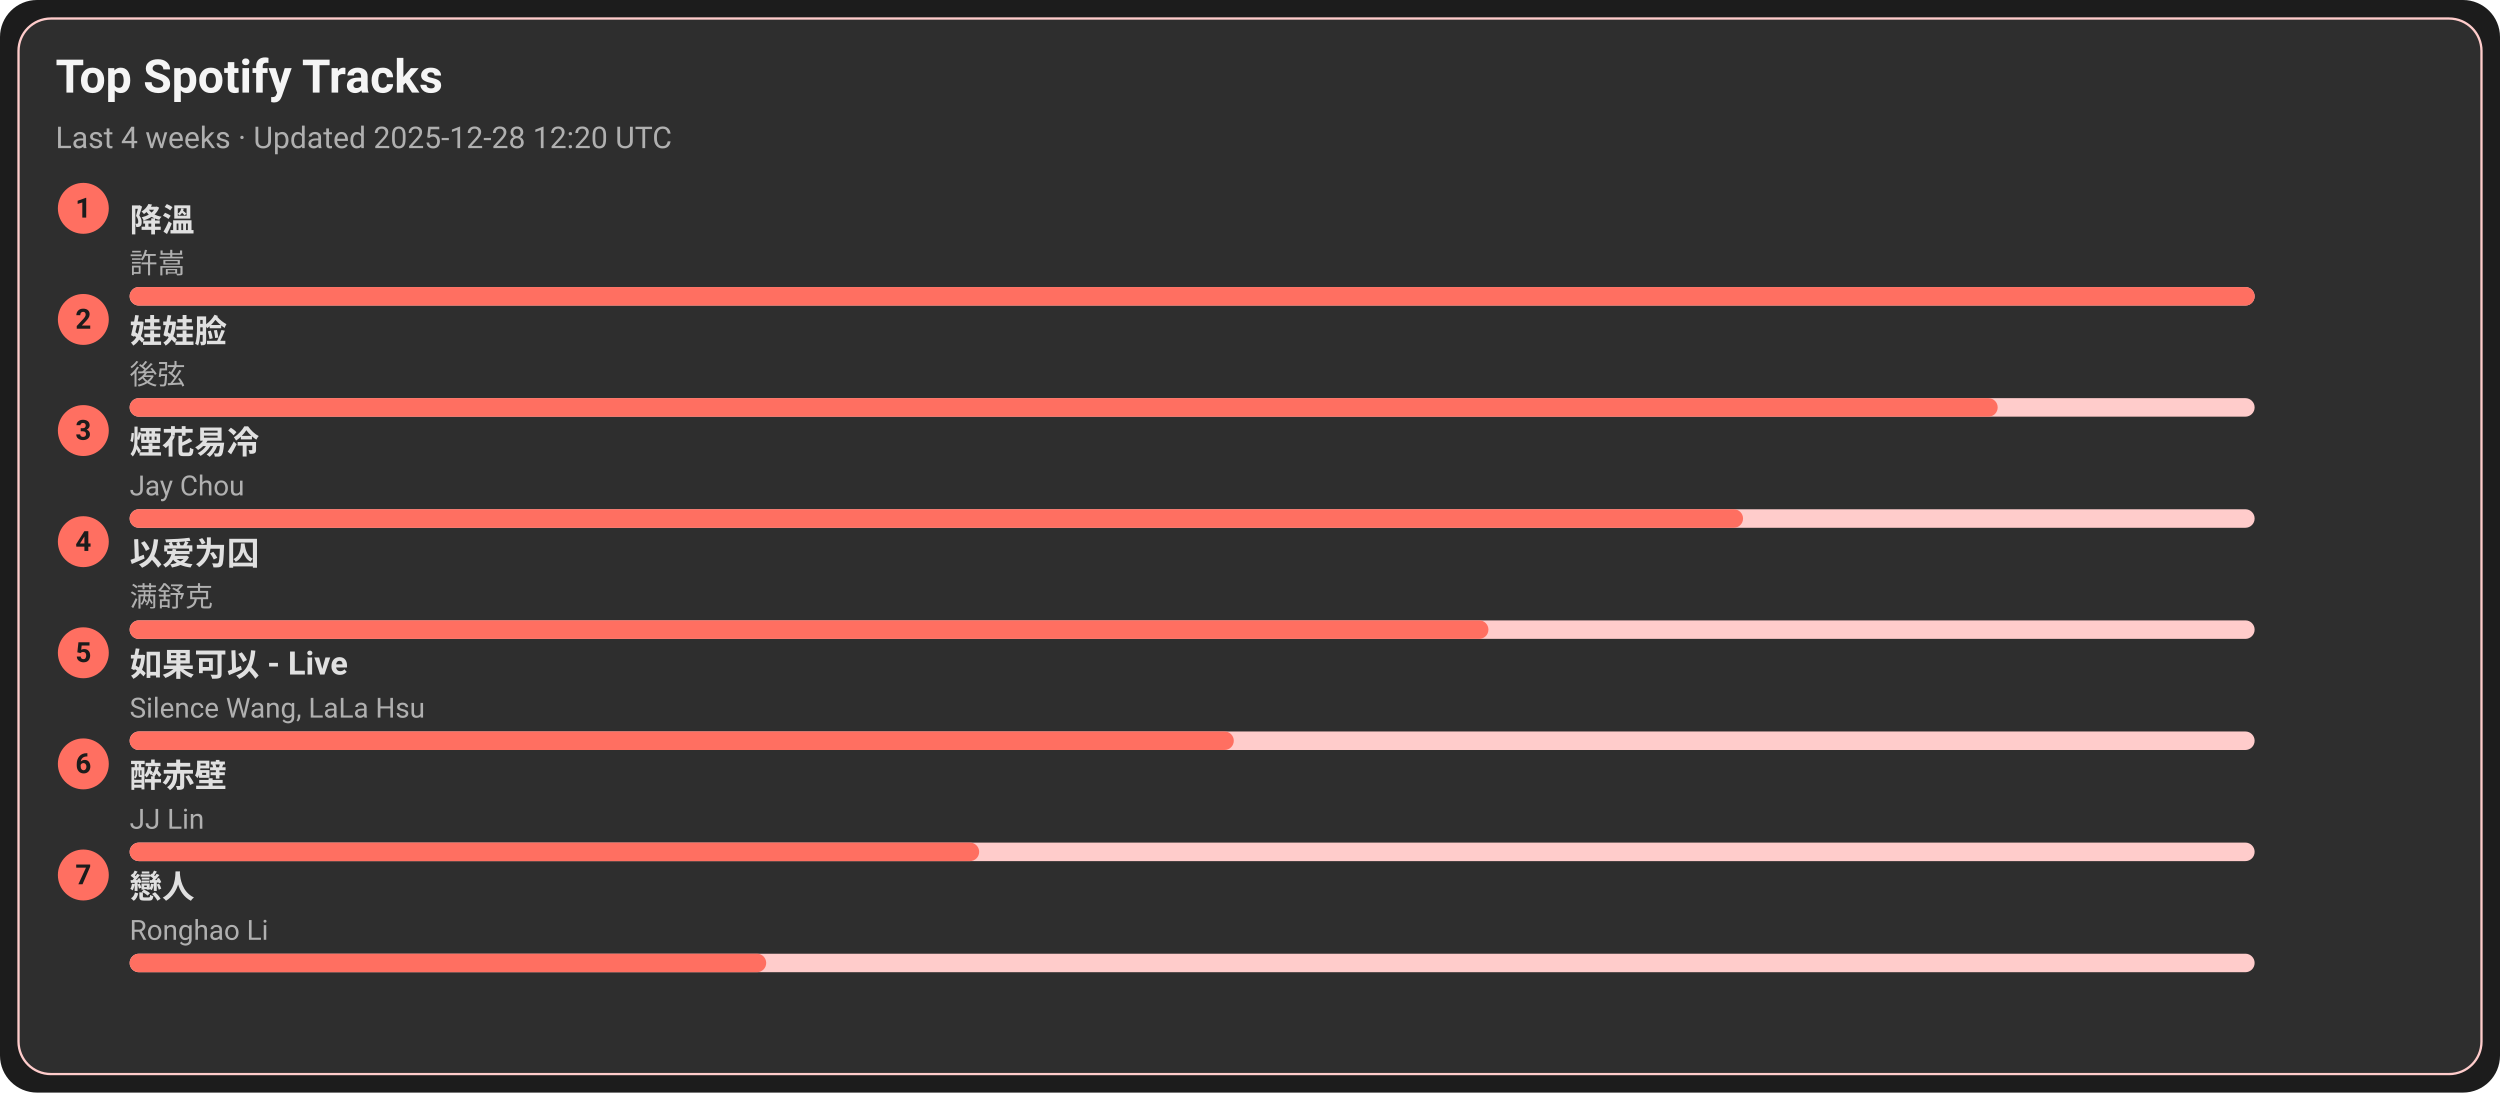
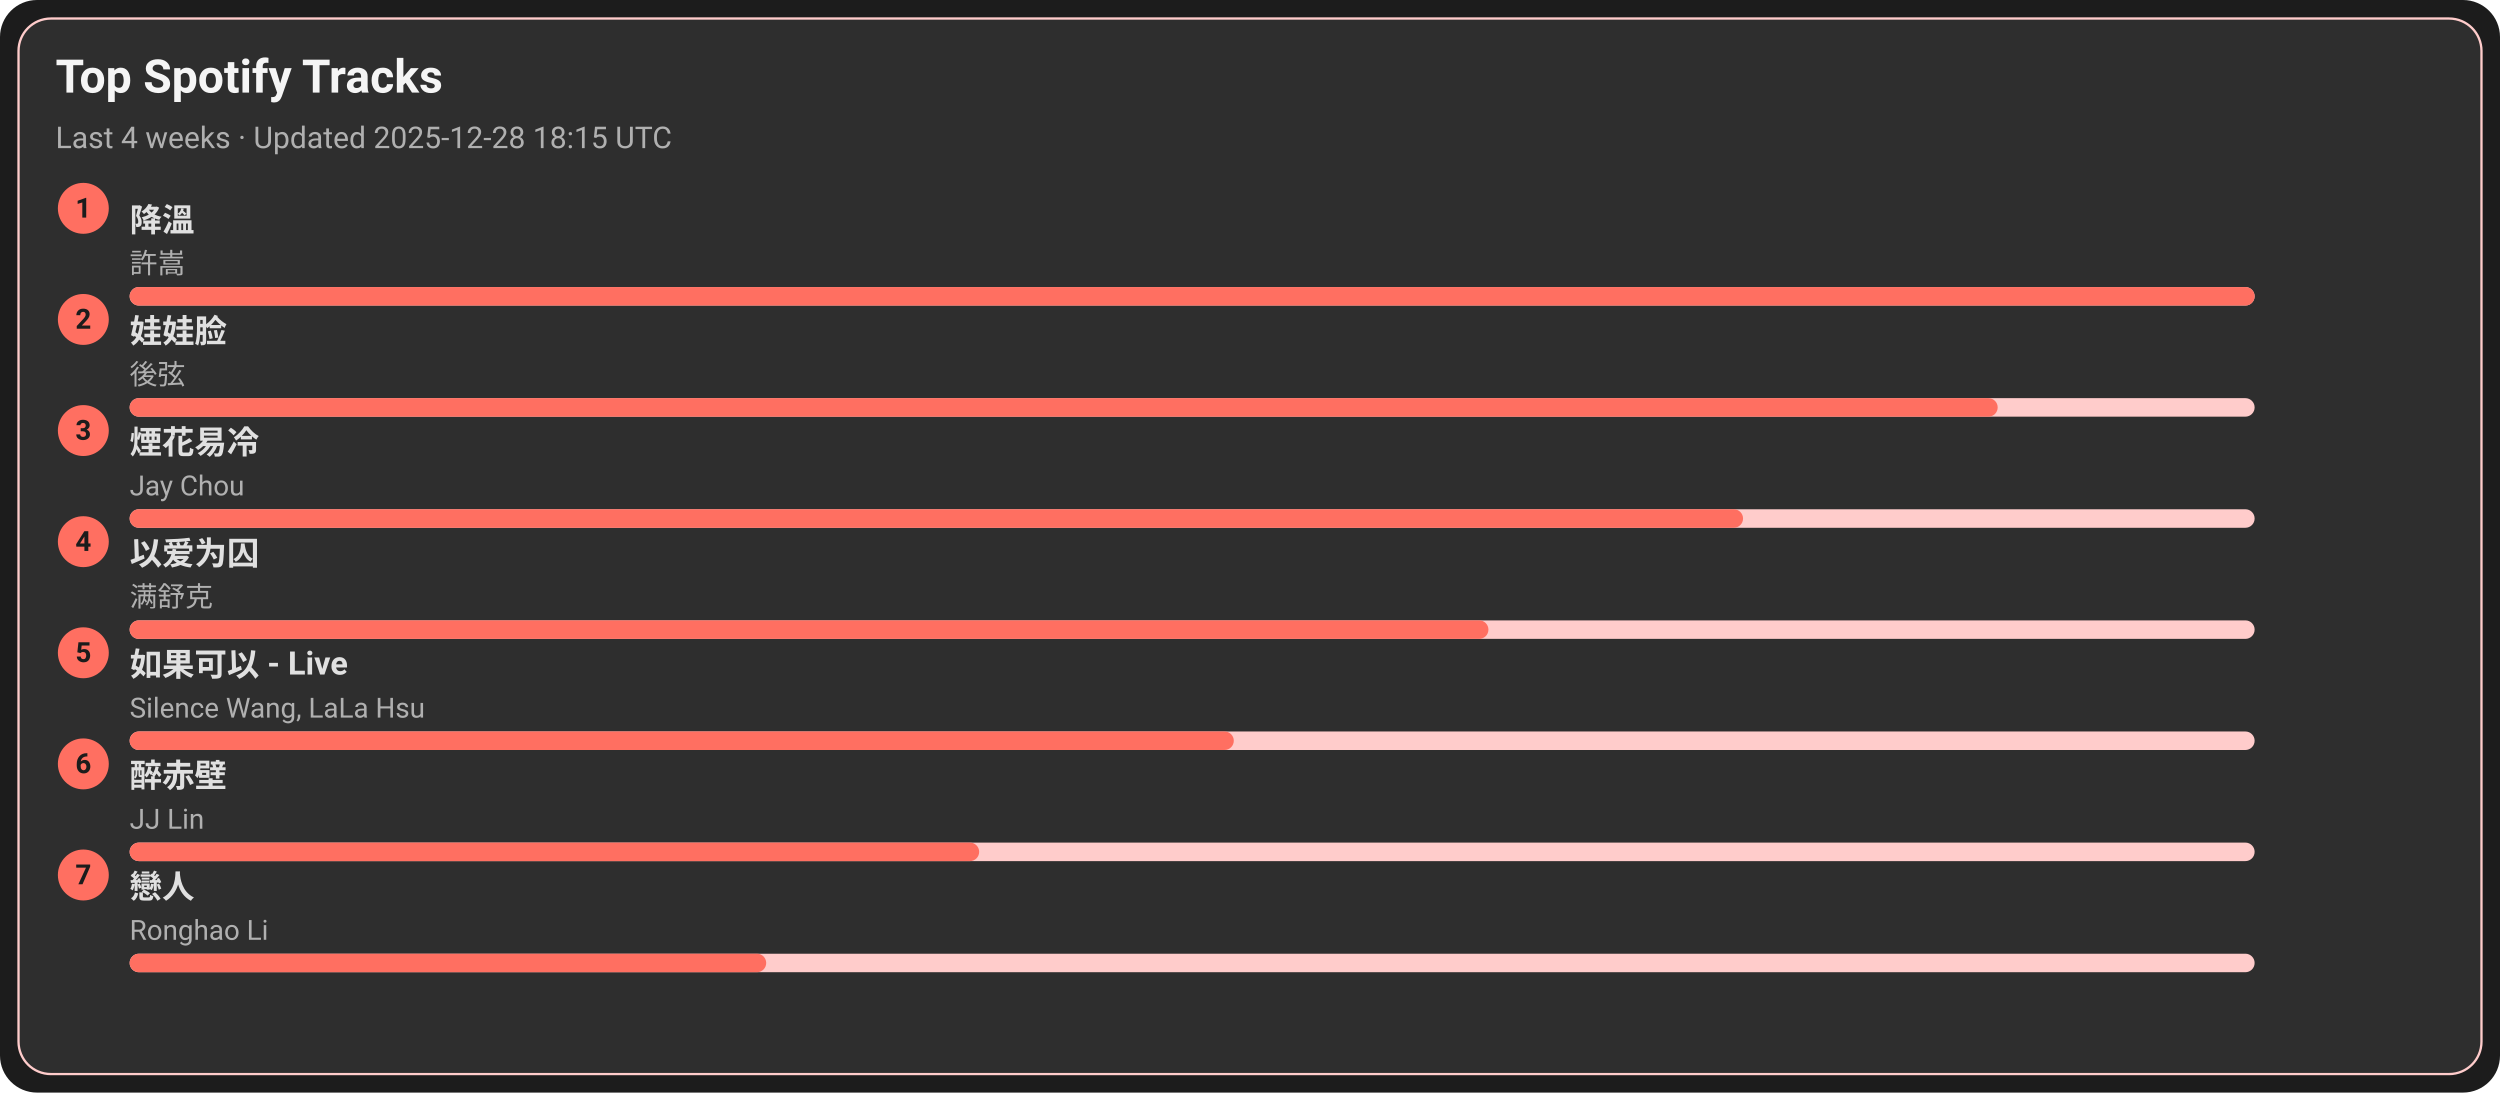
<svg xmlns="http://www.w3.org/2000/svg" width="1080" height="472" viewBox="0 0 1080 472">
  <style>text{font-family:-apple-system,BlinkMacSystemFont,Segoe UI,Roboto,Ubuntu,Helvetica Neue,Arial,Noto Sans,sans-serif}</style>
  <rect width="1080" height="472" rx="16" fill="#1c1c1c" />
  <rect x="8" y="8" width="1064" height="456" rx="14" fill="#2e2e2e" stroke="#ffcccb" />
  <text x="24" y="40" font-size="20" fill="#f5f5f5" font-weight="600">Top Spotify Tracks</text>
-   <text x="24" y="64" font-size="13" fill="#b0b0b0">Last 4 weeks · Updated 2025-12-28 12:20 UTC</text>
+   <text x="24" y="64" font-size="13" fill="#b0b0b0">Last 4 weeks · Updated 2025-12-28 18:15 UTC</text>
  <circle cx="36" cy="90" r="11" fill="#ff6f61" />
  <text x="36" y="94" text-anchor="middle" font-size="12" fill="#1c1c1c" font-weight="700">1</text>
  <a href="https://open.spotify.com/track/2q9uhrOfyOnBa3oWR1PfYT" target="_blank" rel="noopener noreferrer">
    <text x="56" y="100" font-size="14" fill="#e0e0e0" font-weight="600">降溫</text>
  </a>
  <text x="56" y="118" font-size="12" fill="#b0b0b0">許嵩</text>
  <rect x="56" y="124" width="918" height="8" rx="4" fill="#ffcccb" />
  <rect x="56" y="124" width="918" height="8" rx="4" fill="#ff6f61" />
  <circle cx="36" cy="138" r="11" fill="#ff6f61" />
  <text x="36" y="142" text-anchor="middle" font-size="12" fill="#1c1c1c" font-weight="700">2</text>
  <a href="https://open.spotify.com/track/08ouEICweFmqfgPJnRIQkE" target="_blank" rel="noopener noreferrer">
    <text x="56" y="148" font-size="14" fill="#e0e0e0" font-weight="600">娃娃脸</text>
  </a>
  <text x="56" y="166" font-size="12" fill="#b0b0b0">後弦</text>
  <rect x="56" y="172" width="918" height="8" rx="4" fill="#ffcccb" />
  <rect x="56" y="172" width="807" height="8" rx="4" fill="#ff6f61" />
  <circle cx="36" cy="186" r="11" fill="#ff6f61" />
  <text x="36" y="190" text-anchor="middle" font-size="12" fill="#1c1c1c" font-weight="700">3</text>
  <a href="https://open.spotify.com/track/24beWW0pQCJEF3IVSpIryu" target="_blank" rel="noopener noreferrer">
    <text x="56" y="196" font-size="14" fill="#e0e0e0" font-weight="600">煙花易冷</text>
  </a>
  <text x="56" y="214" font-size="12" fill="#b0b0b0">Jay Chou</text>
  <rect x="56" y="220" width="918" height="8" rx="4" fill="#ffcccb" />
  <rect x="56" y="220" width="697" height="8" rx="4" fill="#ff6f61" />
  <circle cx="36" cy="234" r="11" fill="#ff6f61" />
  <text x="36" y="238" text-anchor="middle" font-size="12" fill="#1c1c1c" font-weight="700">4</text>
  <a href="https://open.spotify.com/track/0RW2LEfGQK5BaIho6sSLqf" target="_blank" rel="noopener noreferrer">
    <text x="56" y="244" font-size="14" fill="#e0e0e0" font-weight="600">以爱为囚</text>
  </a>
  <text x="56" y="262" font-size="12" fill="#b0b0b0">满舒克</text>
  <rect x="56" y="268" width="918" height="8" rx="4" fill="#ffcccb" />
  <rect x="56" y="268" width="587" height="8" rx="4" fill="#ff6f61" />
  <circle cx="36" cy="282" r="11" fill="#ff6f61" />
  <text x="36" y="286" text-anchor="middle" font-size="12" fill="#1c1c1c" font-weight="700">5</text>
  <a href="https://open.spotify.com/track/6IF65dJzfmPcX7jwDegwoo" target="_blank" rel="noopener noreferrer">
    <text x="56" y="292" font-size="14" fill="#e0e0e0" font-weight="600">如果可以 - Live</text>
  </a>
  <text x="56" y="310" font-size="12" fill="#b0b0b0">Silence Wang, LaLa Hsu</text>
  <rect x="56" y="316" width="918" height="8" rx="4" fill="#ffcccb" />
  <rect x="56" y="316" width="477" height="8" rx="4" fill="#ff6f61" />
  <circle cx="36" cy="330" r="11" fill="#ff6f61" />
  <text x="36" y="334" text-anchor="middle" font-size="12" fill="#1c1c1c" font-weight="700">6</text>
  <a href="https://open.spotify.com/track/69lAYqbyHL1A0gctdLd9WV" target="_blank" rel="noopener noreferrer">
    <text x="56" y="340" font-size="14" fill="#e0e0e0" font-weight="600">醉赤壁</text>
  </a>
  <text x="56" y="358" font-size="12" fill="#b0b0b0">JJ Lin</text>
  <rect x="56" y="364" width="918" height="8" rx="4" fill="#ffcccb" />
  <rect x="56" y="364" width="367" height="8" rx="4" fill="#ff6f61" />
  <circle cx="36" cy="378" r="11" fill="#ff6f61" />
  <text x="36" y="382" text-anchor="middle" font-size="12" fill="#1c1c1c" font-weight="700">7</text>
  <a href="https://open.spotify.com/track/3eDz7gA410uim6ydVqqjyR" target="_blank" rel="noopener noreferrer">
    <text x="56" y="388" font-size="14" fill="#e0e0e0" font-weight="600">戀人</text>
  </a>
  <text x="56" y="406" font-size="12" fill="#b0b0b0">Ronghao Li</text>
  <rect x="56" y="412" width="918" height="8" rx="4" fill="#ffcccb" />
  <rect x="56" y="412" width="275" height="8" rx="4" fill="#ff6f61" />
</svg>
